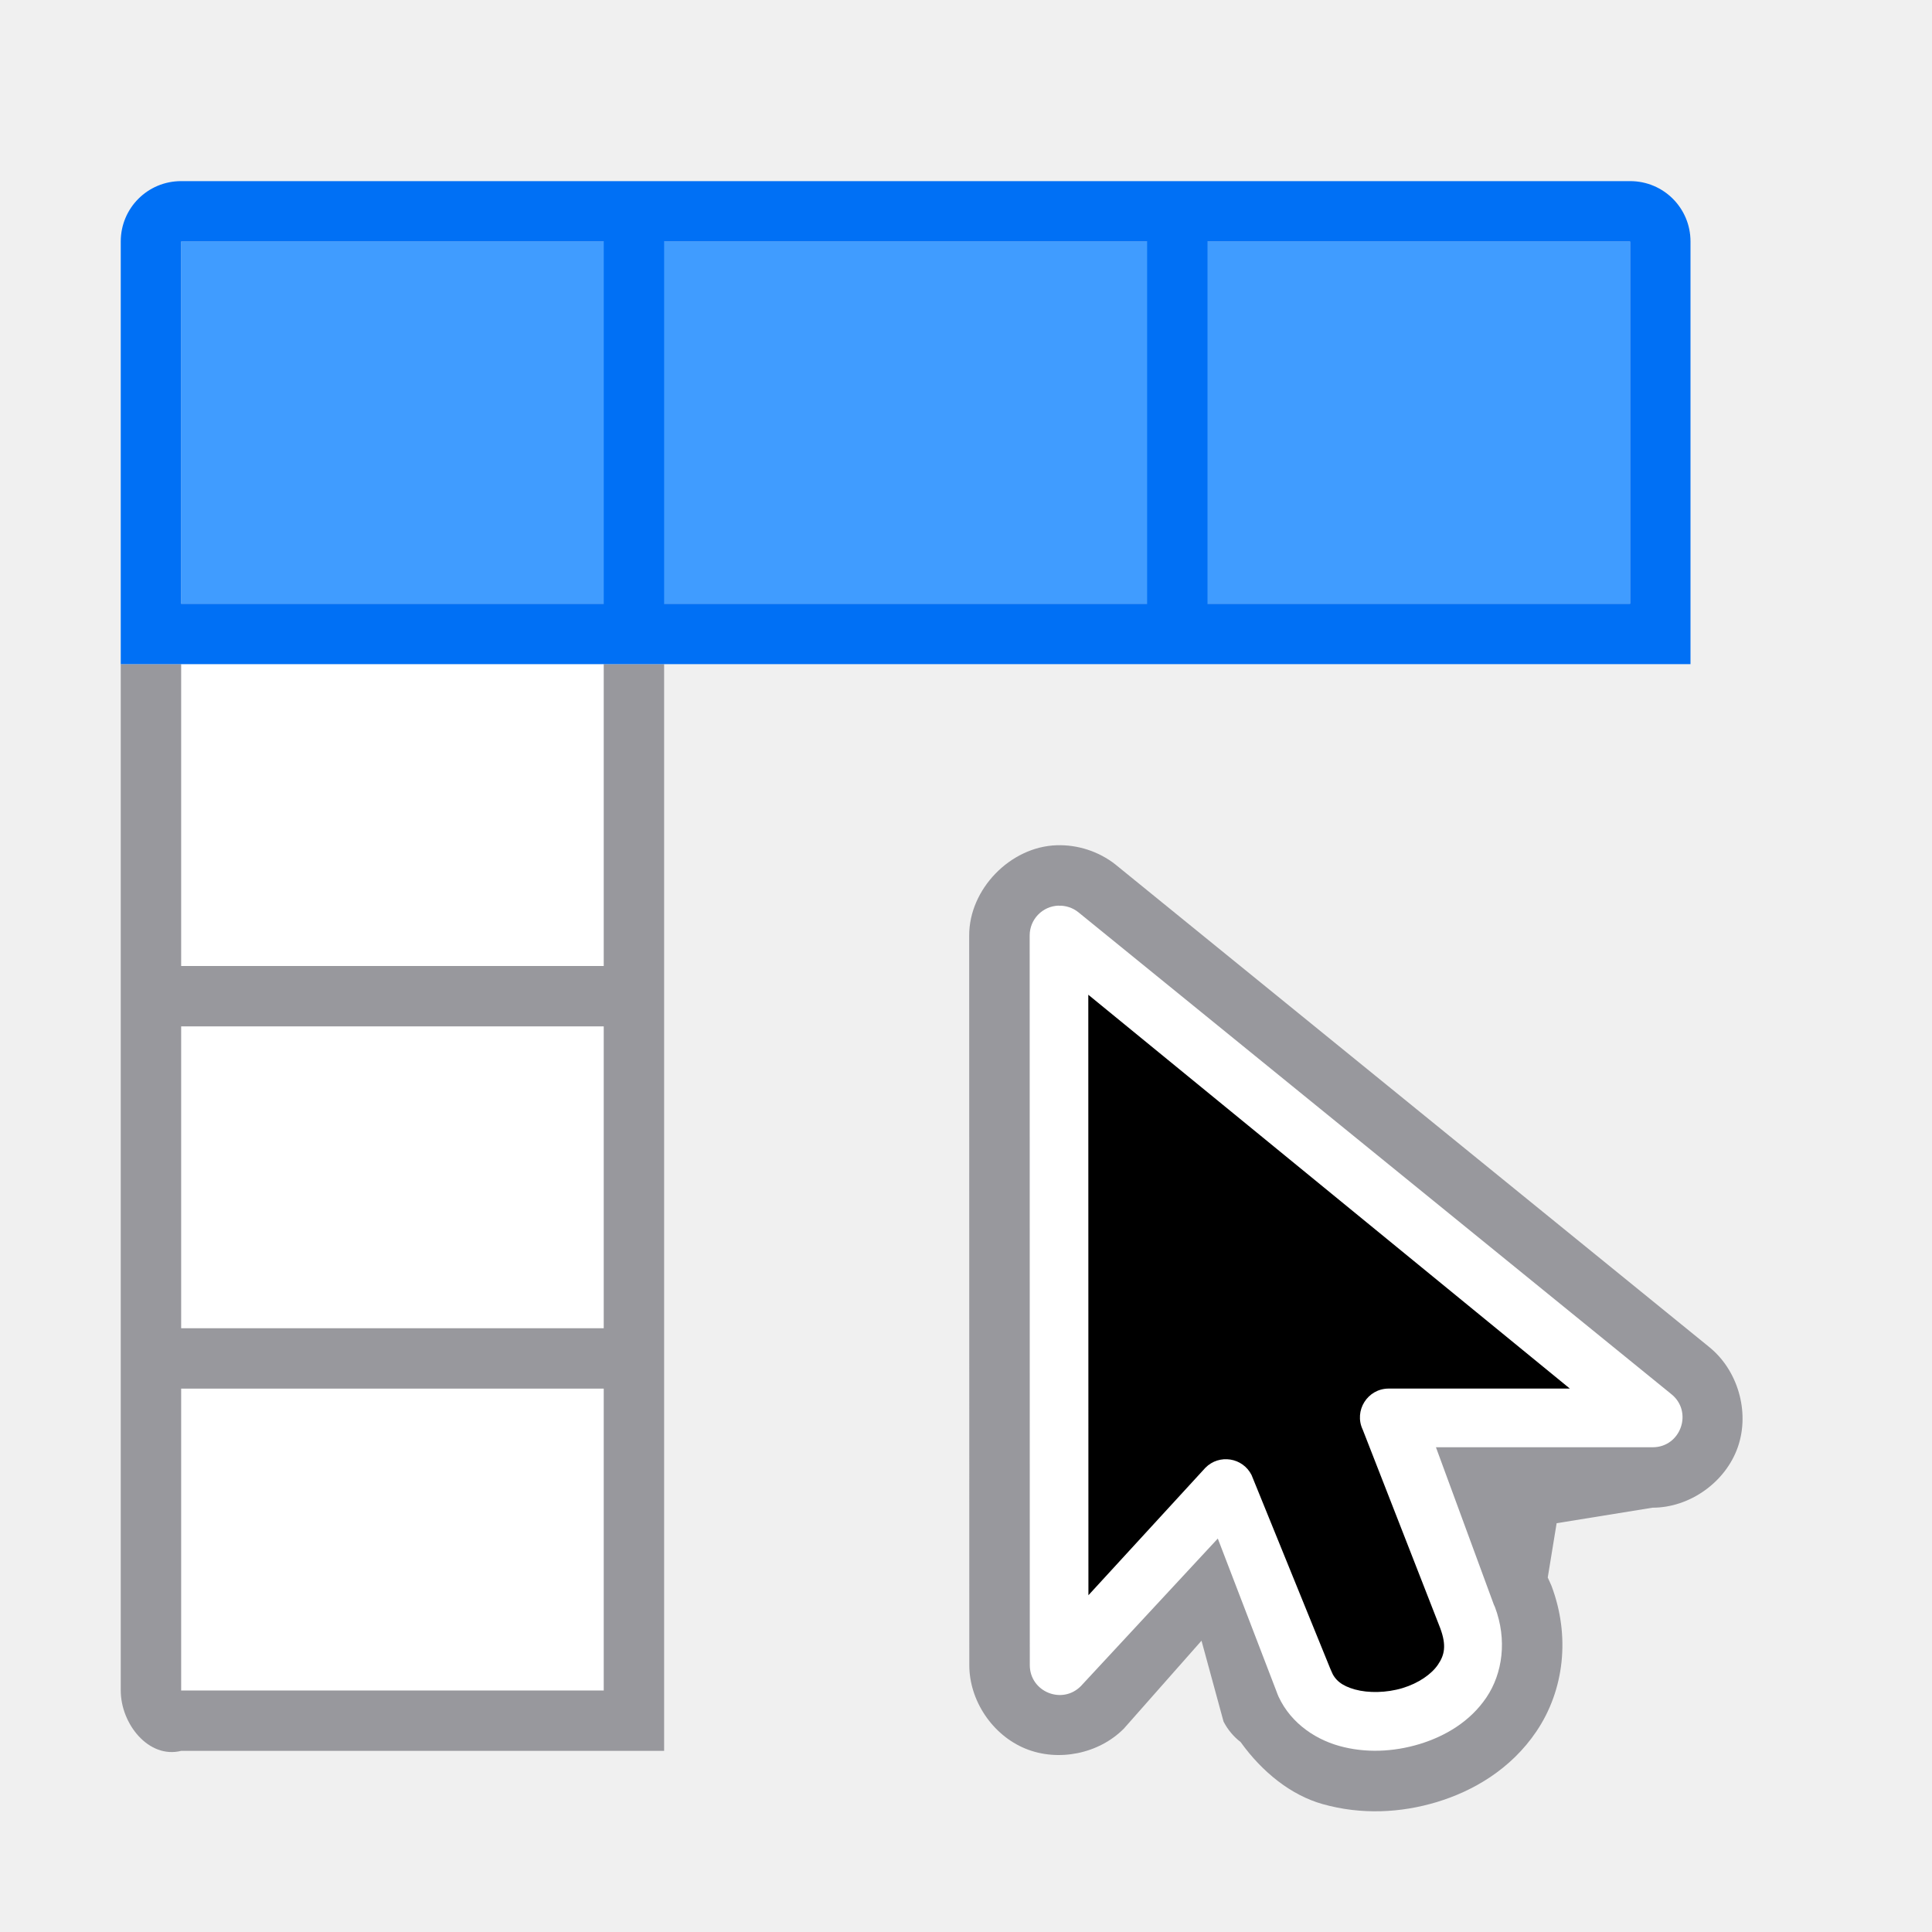
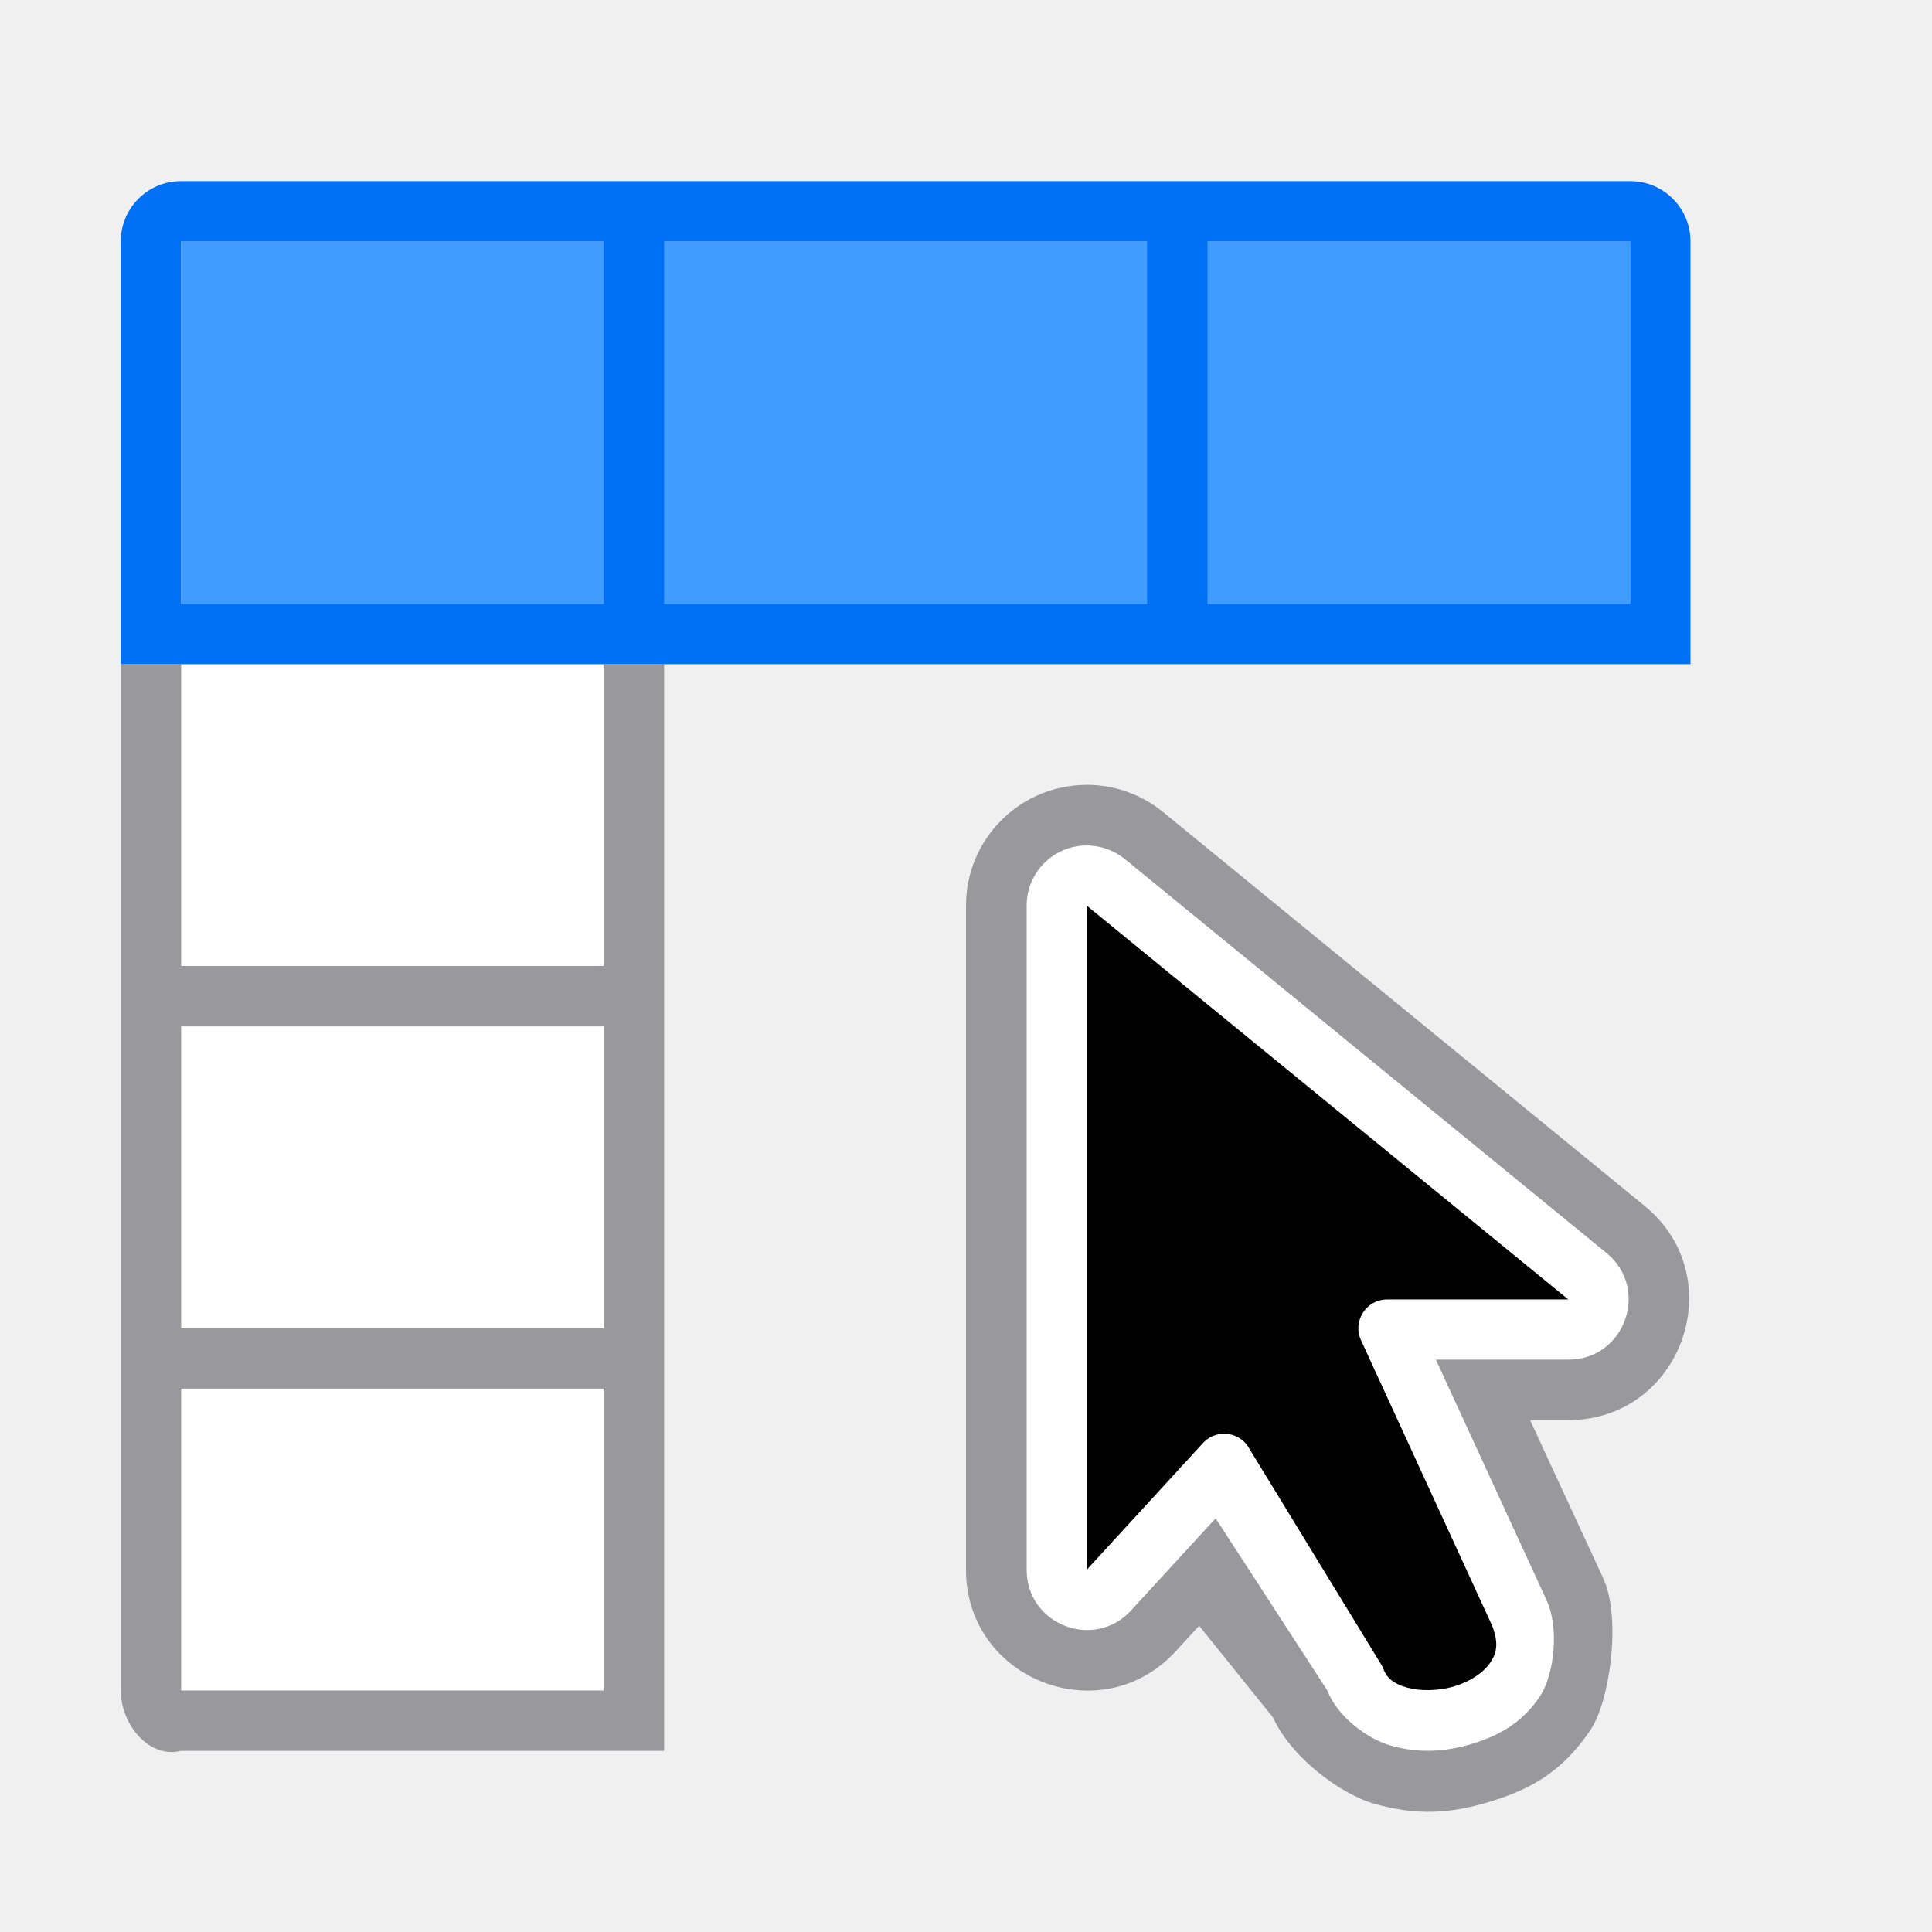
<svg xmlns="http://www.w3.org/2000/svg" viewBox="0 0 32 32">
  <path d="m3 11h7v17h-7z" fill="#fff" />
  <path d="m3 4h24v6h-24z" fill="#409cff" />
  <path d="m2 11v17c0 .554.463 1.134 1 1h8v-1-5-1-5-1-5h-1v5h-7v-5zm1 6h7v5h-7zm0 6h7v5h-7z" fill="#98989d" />
  <path d="m3 3c-.554 0-1 .446-1 1v7h1 7 1 17v-7c0-.554-.446-1-1-1zm0 1h7v6h-7zm8 0h8v6h-8zm9 0h7v6h-7z" fill="#0070f5" />
  <g fill-rule="evenodd" transform="translate(15.05469 13.99414)">
-     <path d="m2.445.006c-.766.025-1.448.727-1.447 1.494l.002 12.085c-0.0.589.383 1.159.928 1.383.545.224 1.219.087 1.633-.332l1.285-1.455.365 1.339c.068.133.165.249.283.34.363.505.84.881 1.357 1.027.643.181 1.297.146 1.891-.033.596-.18 1.226-.54 1.652-1.172.461-.683.563-1.579.248-2.412-.003-.006-.005-.012-.008-.018-.014-.034-.029-.067-.045-.1l-.008-.018.147-.899 1.588-.257c.617.001 1.212-.423 1.414-1.006.202-.583-.002-1.282-.486-1.664l-.002-.002-9.82-7.98c-.001-.001-.001-.001-.002-.002-.274-.215-.624-.33-.973-.318z" fill="#98989d" />
-     <path d="m2.479 1.006c-.267.008-.479.227-.479.494l.002 12.085c-0.0.442.535.662.846.348l2.268-2.444.99 2.579-.021-.049c.182.48.605.782 1.039.904s.898.101 1.33-.029c.432-.131.843-.376 1.111-.773.268-.397.346-.955.141-1.498-.005-.013-.011-.026-.018-.039l-.959-2.607h3.588c.47.001.676-.592.307-.883l-9.822-7.982c-.092-.072-.206-.109-.322-.105z" fill="#fff" />
-     <path d="m2.971 2.482.002 9.946 1.938-2.112c.229-.231.617-.17.764.121l1.298 3.193c.007.015.014.031.02.047.059.155.175.251.395.312s.522.057.787-.023.482-.231.588-.389c.106-.156.146-.314.035-.609l-1.281-3.281c-.151-.316.079-.682.43-.682h3z" />
+     <path d="m2.916-.494c-1.093.016-1.971.907-1.971 2l0 10.999c.001 1.822 2.24 2.693 3.473 1.352l.389-.424 1.22 1.516c-.014-.029-.025-.06-.037-.09.276.72 1.16 1.366 1.719 1.523.712.201 1.262.162 1.908-.033.643-.194 1.188-.473 1.668-1.184.322-.477.497-1.768.25-2.43-.016-.043-.034-.085-.053-.127l-1.194-2.58h.633c1.878-.002 2.718-2.357 1.266-3.547l-7.975-6.523c-.365-.299-.823-.459-1.295-.453z" fill="#98989d" transform="translate(0 -.5)" />
+     <path d="m2.932.51c-.545.007-.983.451-.982.996v10.999c-.002.91 1.117 1.345 1.73.674l1.4-1.525 1.845 2.844.01.023c.002.003.004.006.006.01-.005-.01-.009-.021-.014-.031.167.437.665.808 1.053.918.464.131.893.108 1.348-.029.453-.137.831-.352 1.123-.785.213-.316.321-1.036.143-1.514-.008-.022-.016-.043-.025-.064l-1.841-4h2.193c.938.002 1.358-1.175.631-1.768l-7.975-6.523c-.182-.148-.41-.228-.645-.225z" fill="#fff" transform="translate(0 -.5)" />
+     <path d="m2.945 1.006v11l1.938-2.112c.229-.231.617-.17.764.121l2.19 3.584c.007.015.014.031.02.047.059.155.175.251.395.312s.522.057.787-.023.482-.231.588-.389c.106-.156.146-.314.035-.609l-2.171-4.726c-.151-.316.079-.682.43-.682h3z" />
  </g>
</svg>
